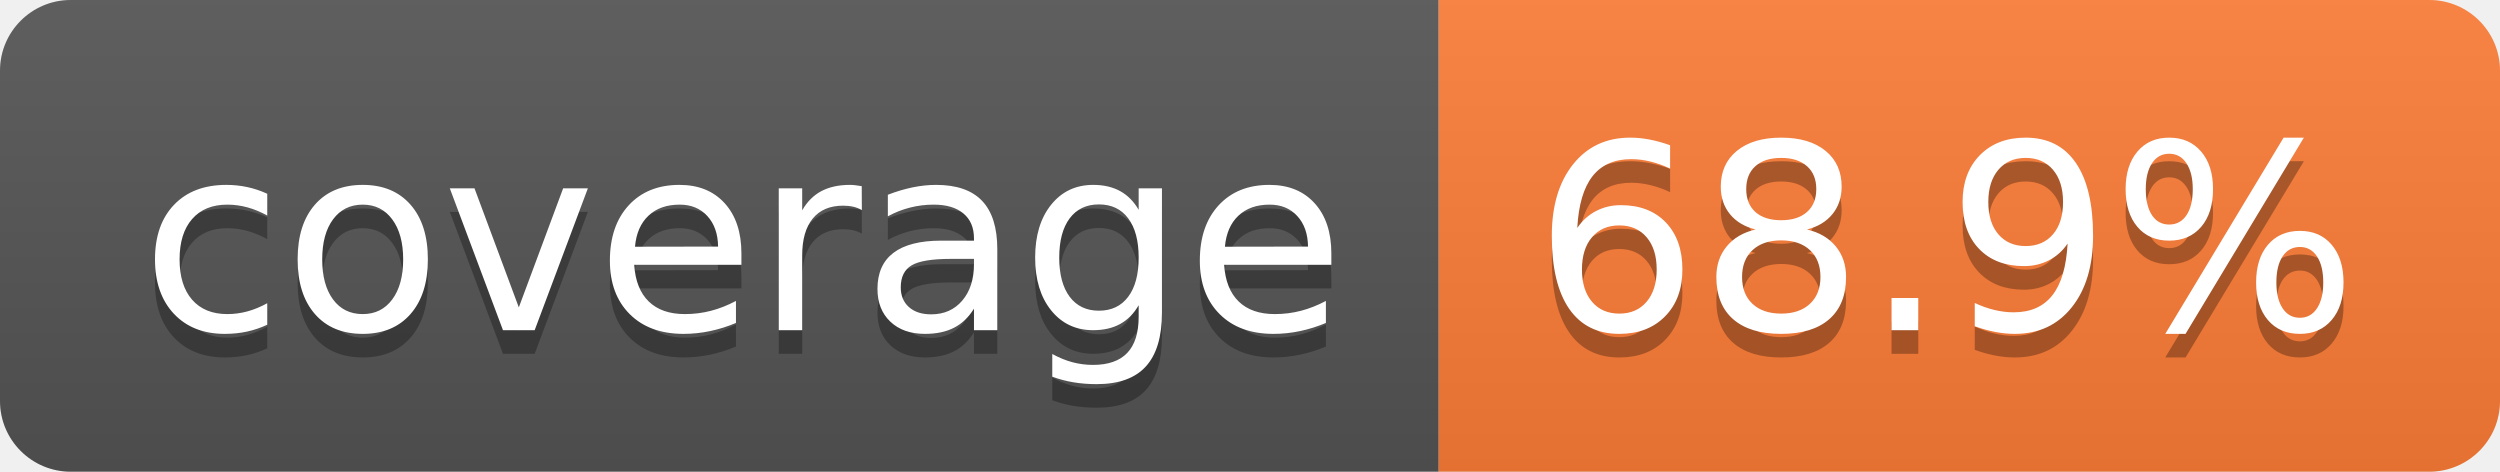
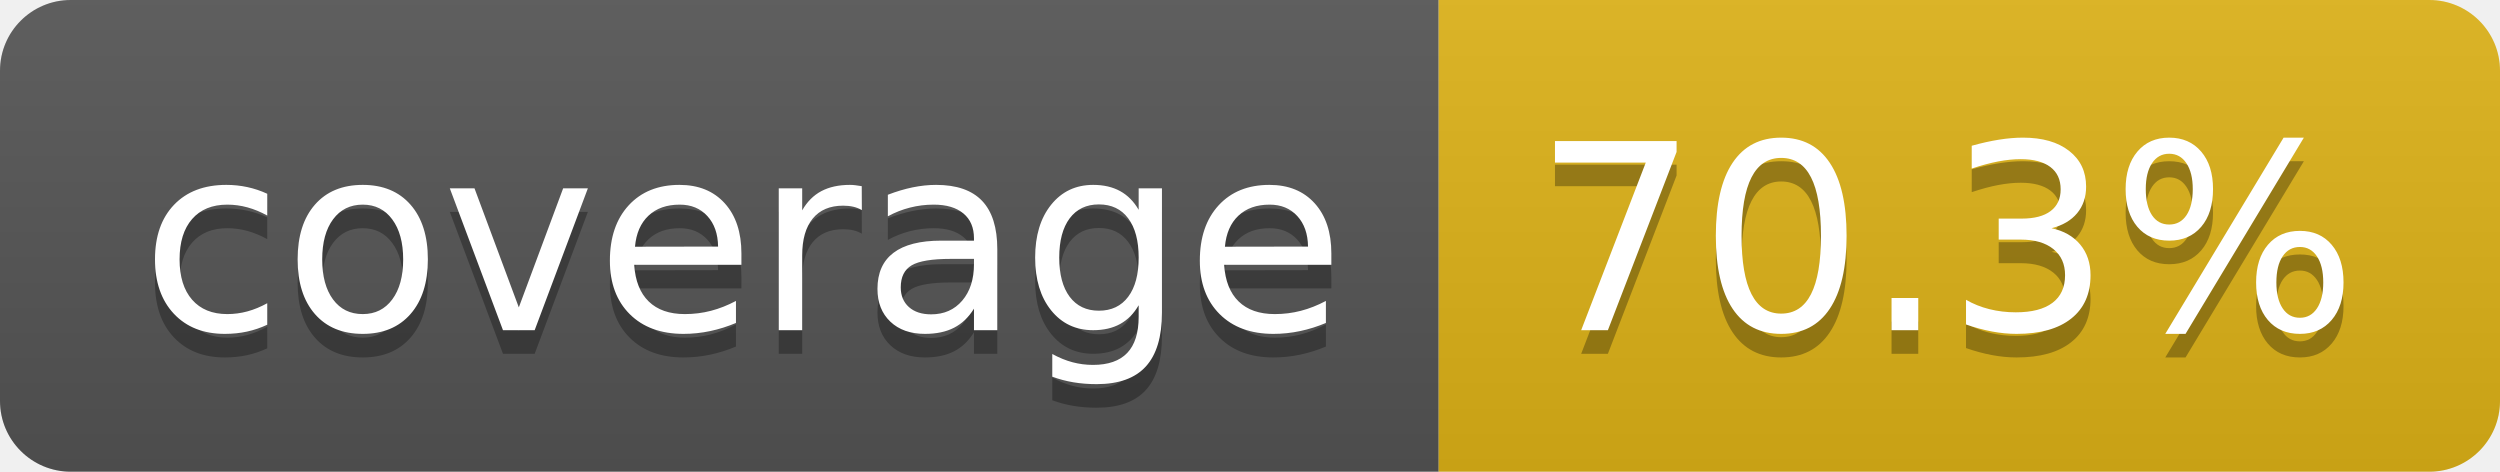
- <svg xmlns="http://www.w3.org/2000/svg" width="106" height="20" role="img" aria-label="coverage: 68.9%">
+ <svg xmlns="http://www.w3.org/2000/svg" width="106" height="20" role="img" aria-label="coverage: 70.3%">
  <linearGradient id="s" x2="0" y2="100%">
    <stop offset="0" stop-color="#bbb" stop-opacity=".1" />
    <stop offset="1" stop-opacity=".1" />
  </linearGradient>
  <clipPath id="r">
    <rect width="106" height="20" rx="3" fill="#fff" />
  </clipPath>
  <g clip-path="url(#r)">
    <rect width="61" height="20" fill="#555" />
-     <rect x="61" width="45" height="20" fill="#fe7d37" />
+     <rect x="61" width="45" height="20" fill="#dfb317" />
    <rect width="106" height="20" fill="url(#s)" />
  </g>
  <g fill="#fff" text-anchor="middle" font-family="Verdana,Geneva,DejaVu Sans,sans-serif" text-rendering="geometricPrecision" font-size="110">
    <text aria-hidden="true" x="315" y="150" fill="#010101" fill-opacity=".3" transform="scale(.1)" textLength="510">coverage</text>
    <text x="315" y="140" transform="scale(.1)" fill="#fff" textLength="510">coverage</text>
-     <text aria-hidden="true" x="825" y="150" fill="#010101" fill-opacity=".3" transform="scale(.1)" textLength="350">68.9%</text>
-     <text x="825" y="140" transform="scale(.1)" fill="#fff" textLength="350">68.9%</text>
+     <text aria-hidden="true" x="825" y="150" fill="#010101" fill-opacity=".3" transform="scale(.1)" textLength="350">70.3%</text>
+     <text x="825" y="140" transform="scale(.1)" fill="#fff" textLength="350">70.3%</text>
  </g>
</svg>
